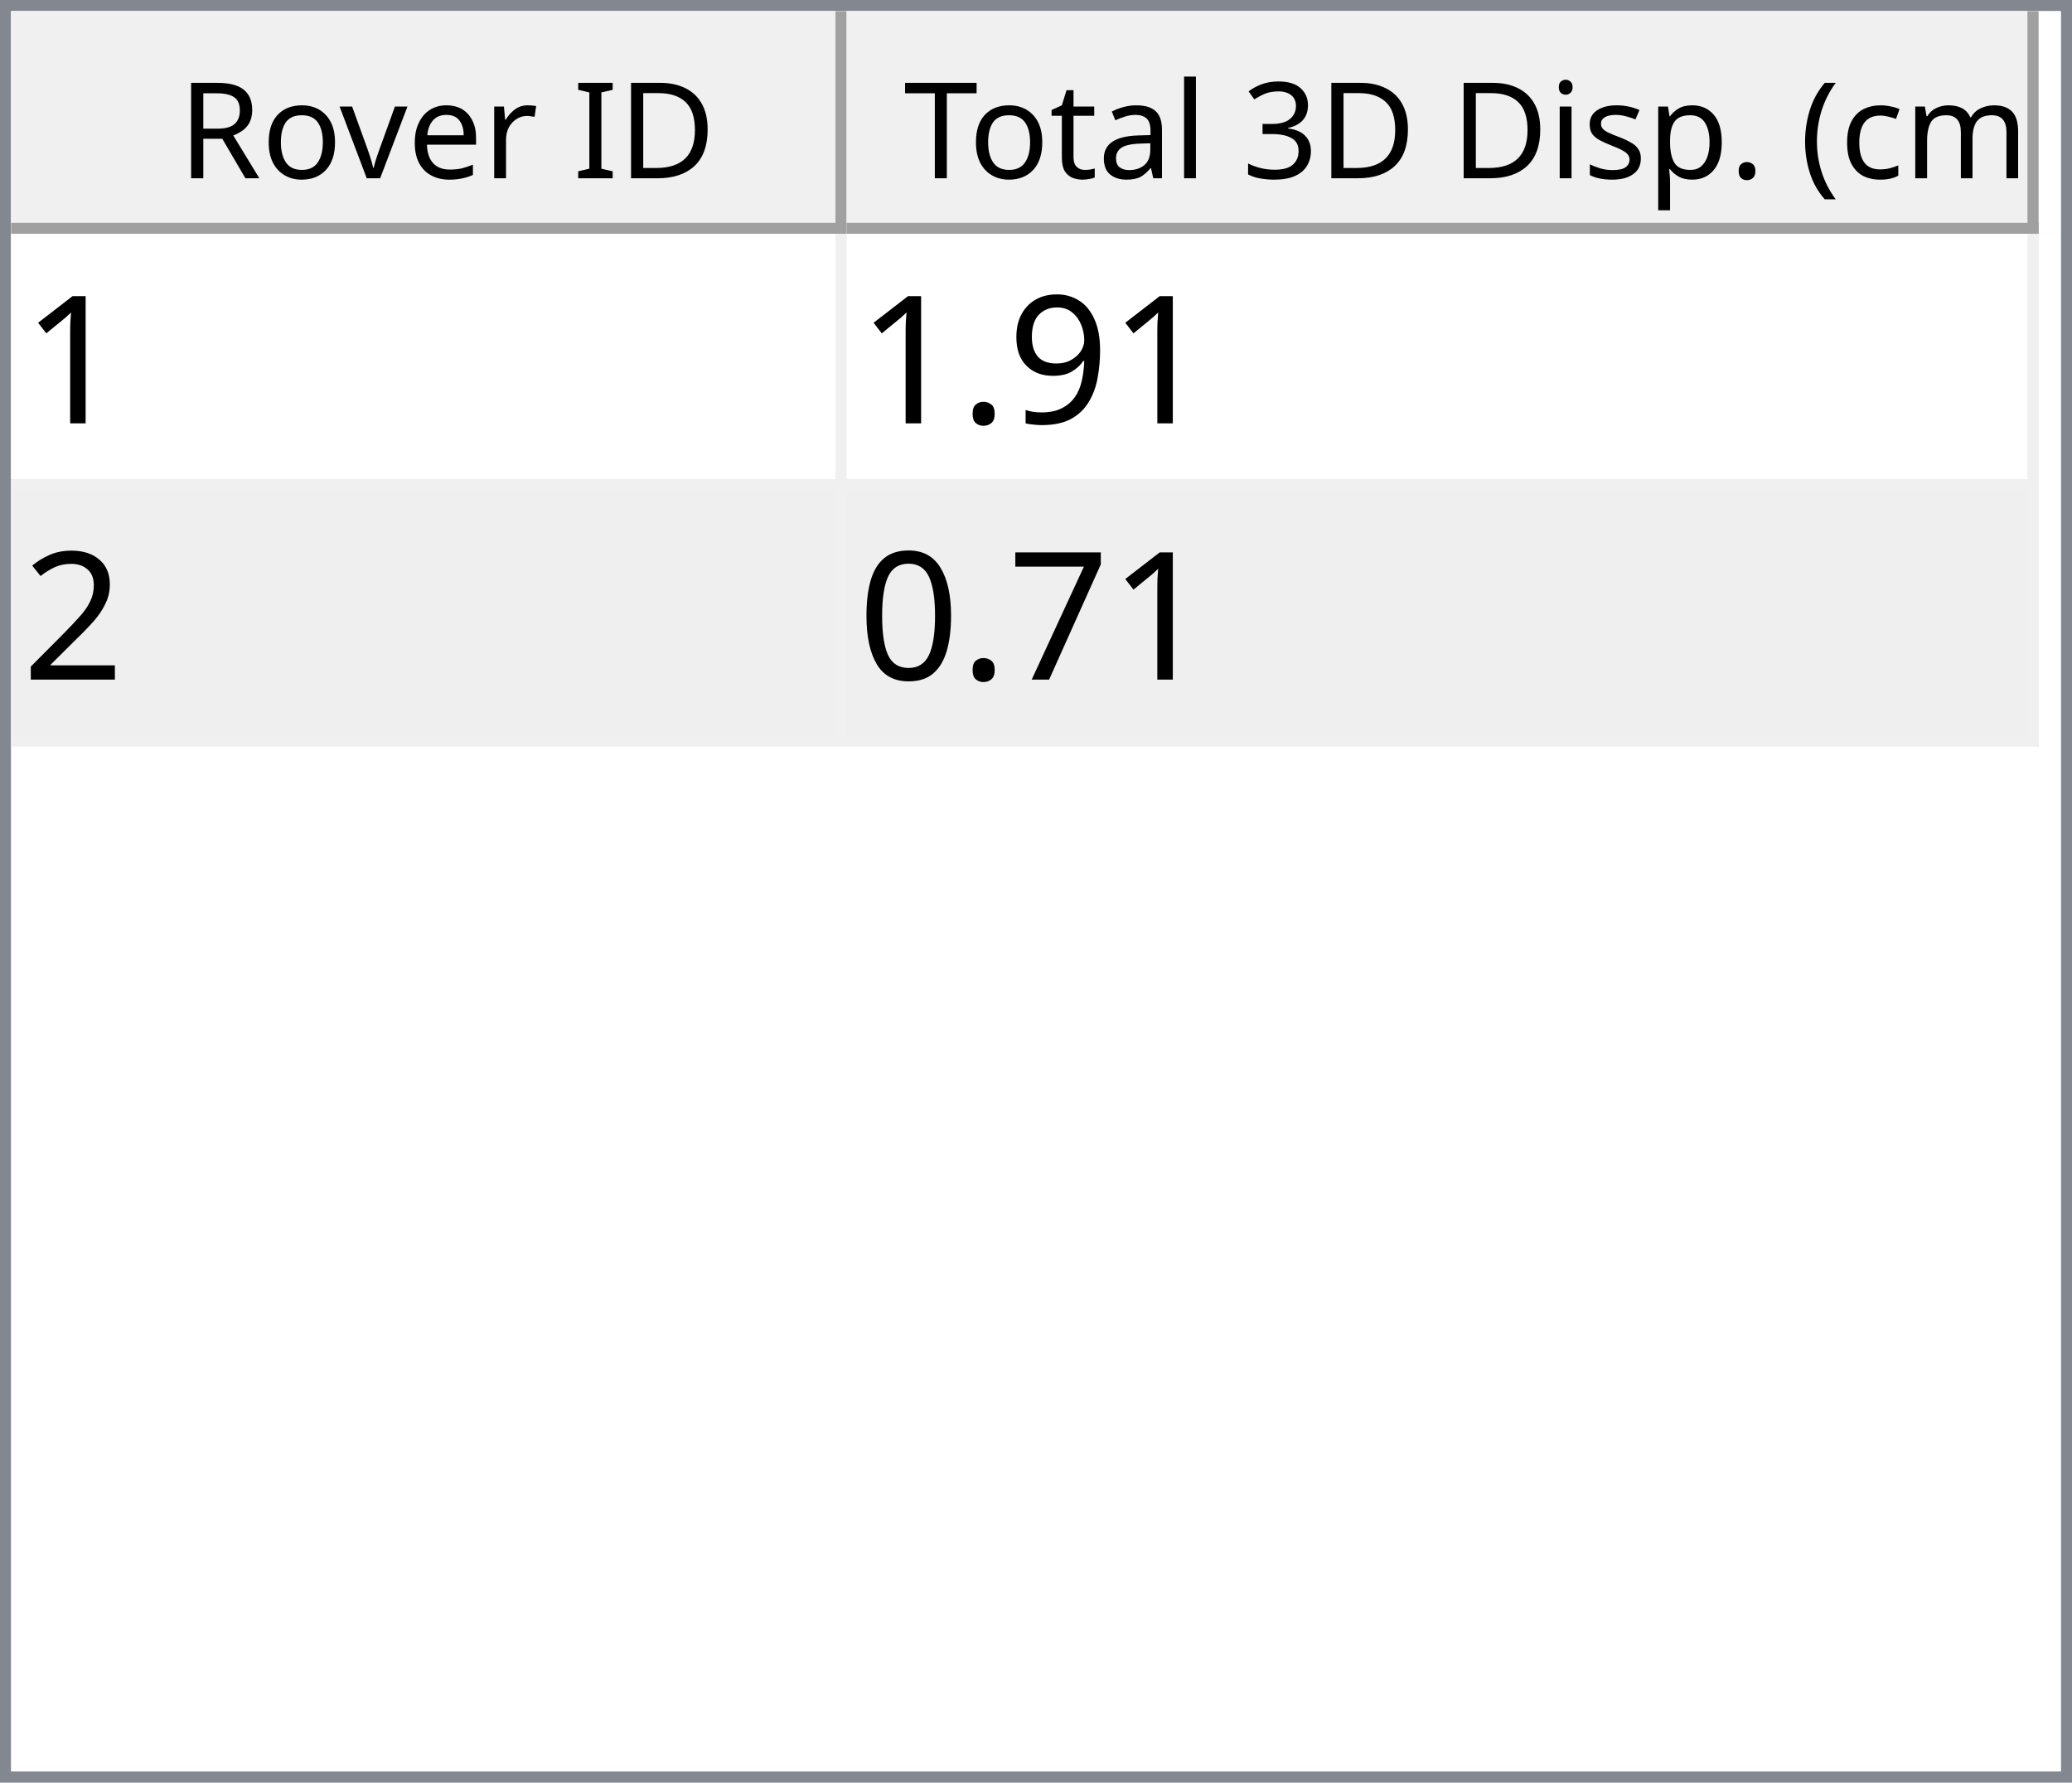
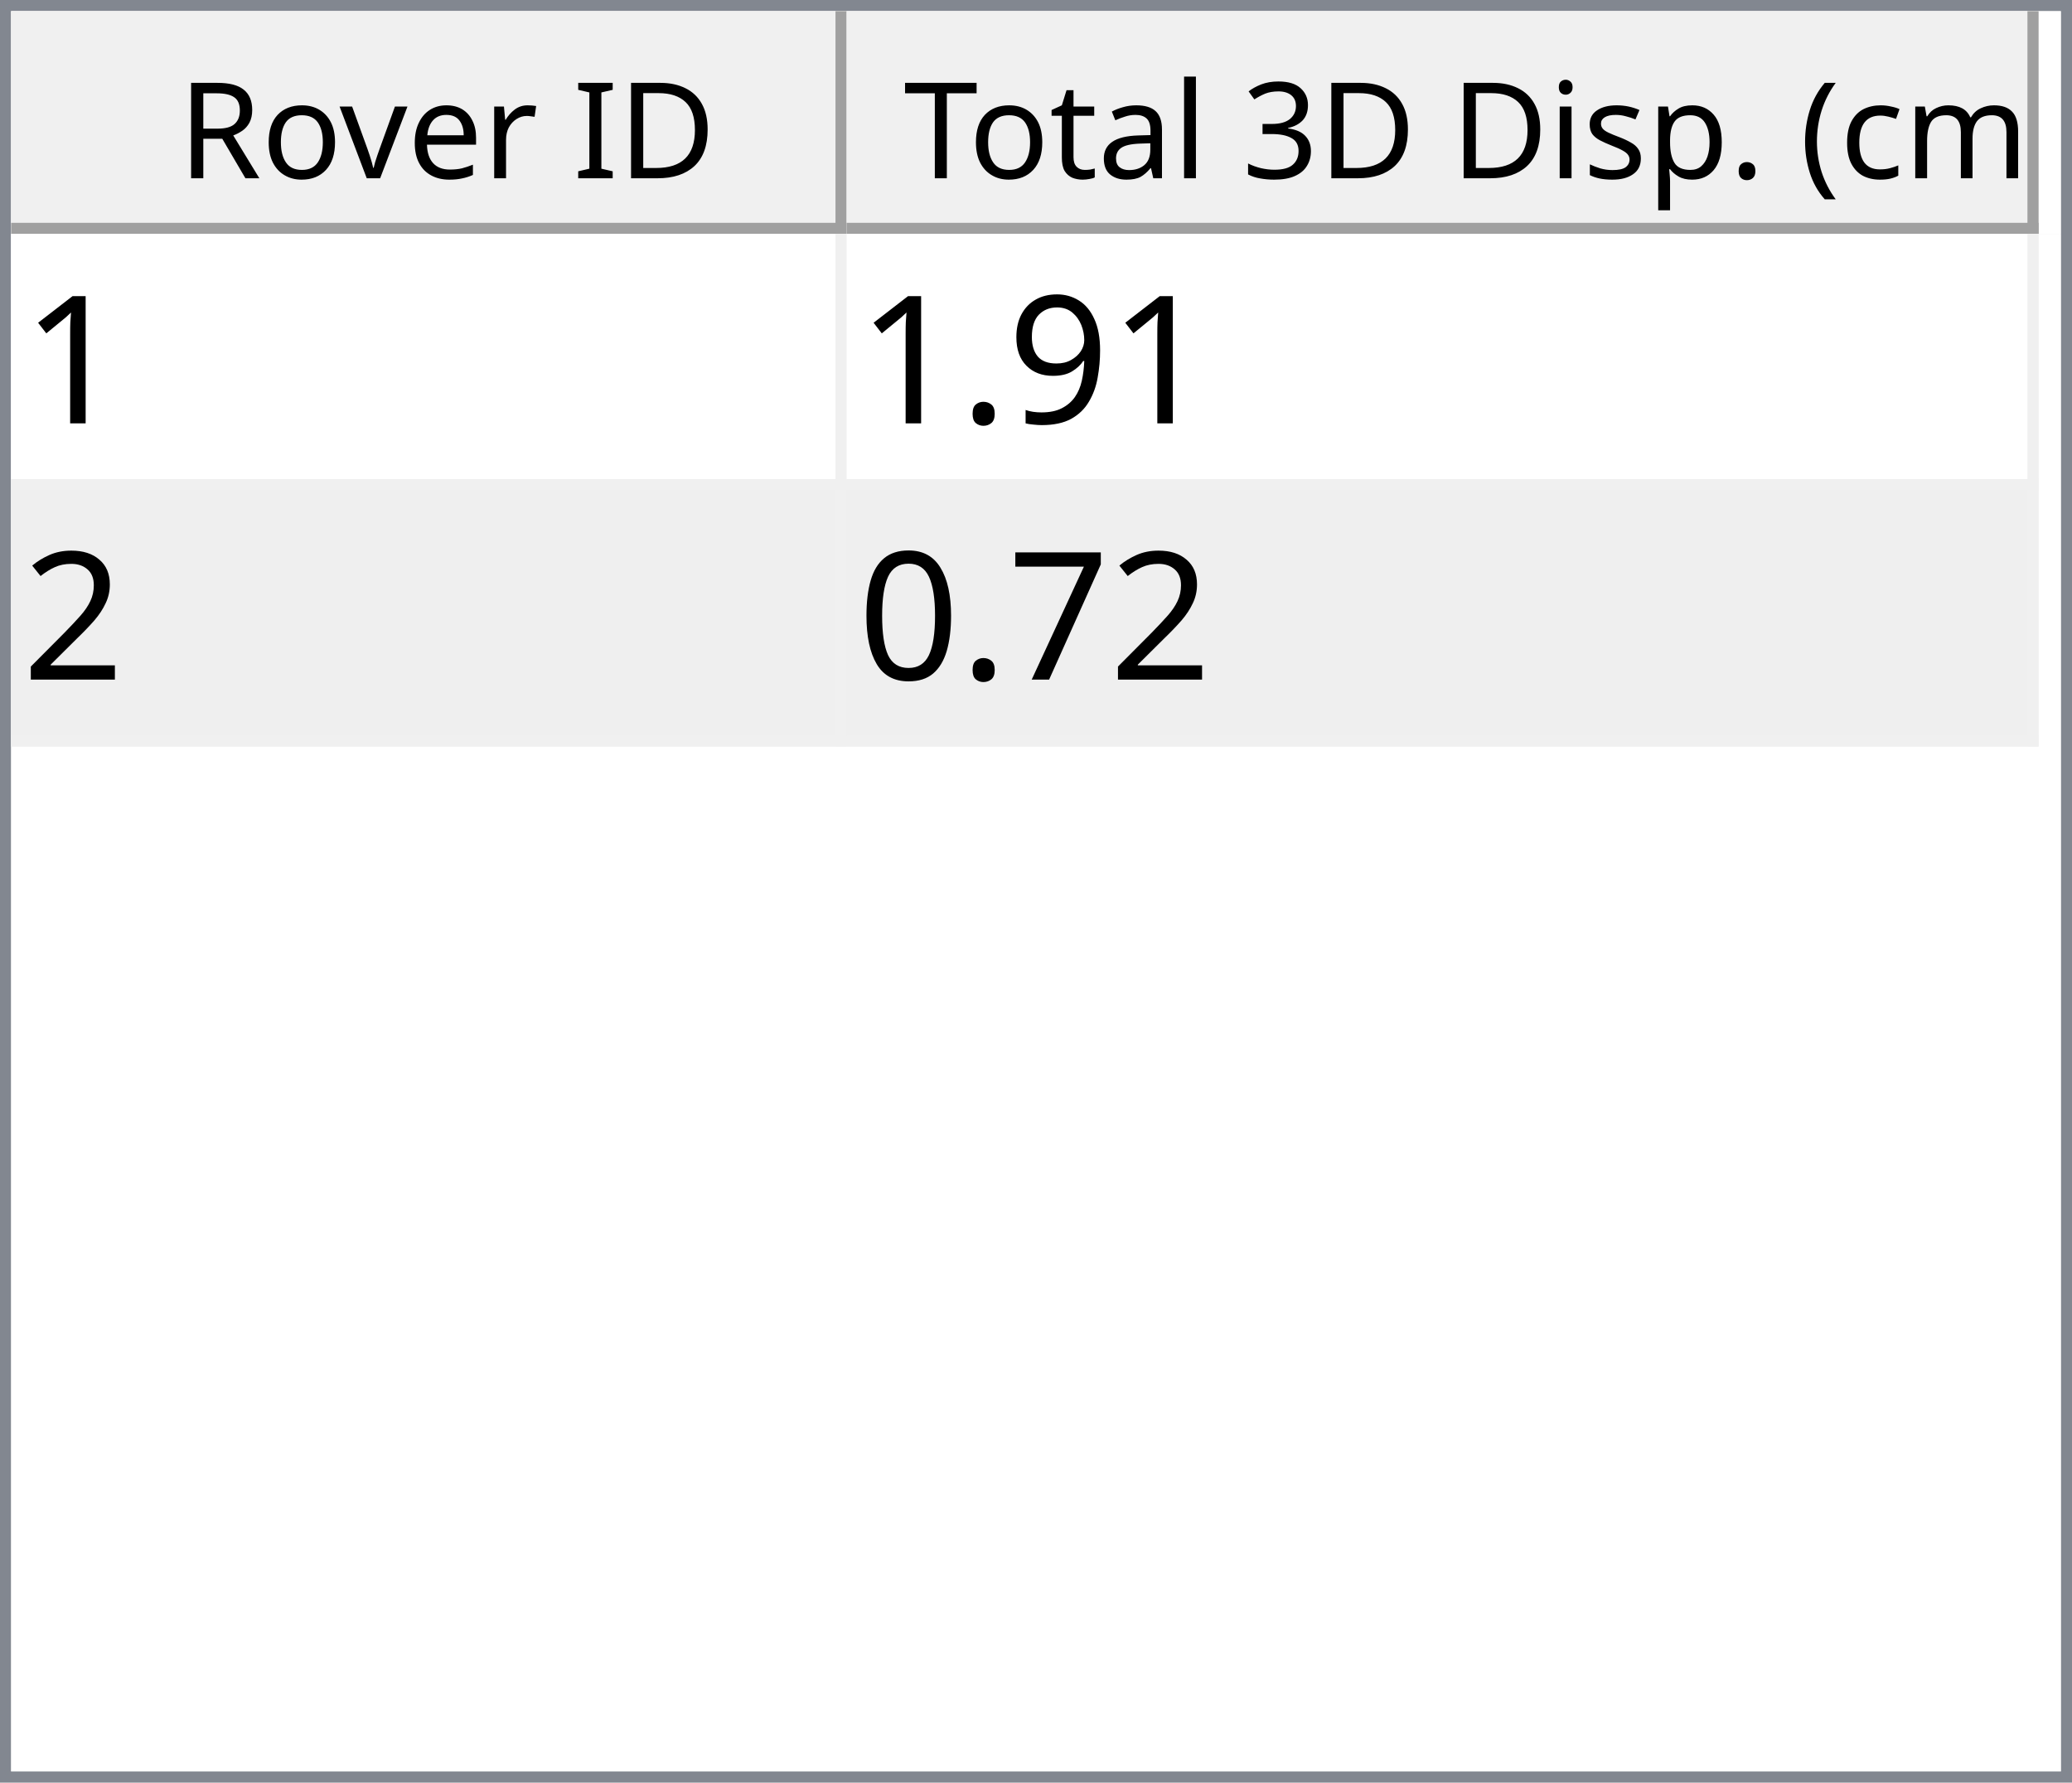
<svg xmlns="http://www.w3.org/2000/svg" style="fill-opacity:1; color-rendering:auto; color-interpolation:auto; text-rendering:auto; stroke:black; stroke-linecap:square; stroke-miterlimit:10; shape-rendering:auto; stroke-opacity:1; fill:black; stroke-dasharray:none; font-weight:normal; stroke-width:1; font-family:'Dialog'; font-style:normal; stroke-linejoin:miter; font-size:12px; stroke-dashoffset:0; image-rendering:auto;" width="186" height="160">
  <defs id="genericDefs" />
  <g>
    <defs id="defs1">
      <clipPath clipPathUnits="userSpaceOnUse" id="clipPath1">
        <path d="M0 0 L186 0 L186 160 L0 160 L0 0 Z" />
      </clipPath>
      <clipPath clipPathUnits="userSpaceOnUse" id="clipPath2">
        <path d="M0 0 L0 160 L186 160 L186 0 Z" />
      </clipPath>
      <clipPath clipPathUnits="userSpaceOnUse" id="clipPath3">
        <path d="M0 0 L0 20 L184 20 L184 0 Z" />
      </clipPath>
      <clipPath clipPathUnits="userSpaceOnUse" id="clipPath4">
        <path d="M0 0 L0 20 L75 20 L75 0 Z" />
      </clipPath>
      <clipPath clipPathUnits="userSpaceOnUse" id="clipPath5">
        <path d="M1 1 L1 19 L74 19 L74 1 Z" />
      </clipPath>
      <clipPath clipPathUnits="userSpaceOnUse" id="clipPath6">
        <path d="M0 0 L0 18 L73 18 L73 0 Z" />
      </clipPath>
      <clipPath clipPathUnits="userSpaceOnUse" id="clipPath7">
        <path d="M-0.5 -0.5 L-0.5 19.5 L74.5 19.5 L74.5 -0.5 Z" />
      </clipPath>
      <clipPath clipPathUnits="userSpaceOnUse" id="clipPath8">
        <path d="M0 0 L0 20 L107 20 L107 0 Z" />
      </clipPath>
      <clipPath clipPathUnits="userSpaceOnUse" id="clipPath9">
        <path d="M1 1 L1 19 L106 19 L106 1 Z" />
      </clipPath>
      <clipPath clipPathUnits="userSpaceOnUse" id="clipPath10">
        <path d="M0 0 L0 18 L105 18 L105 0 Z" />
      </clipPath>
      <clipPath clipPathUnits="userSpaceOnUse" id="clipPath11">
        <path d="M-0.5 -0.5 L-0.5 19.5 L106.5 19.5 L106.5 -0.5 Z" />
      </clipPath>
      <clipPath clipPathUnits="userSpaceOnUse" id="clipPath12">
        <path d="M0 0 L0 138 L184 138 L184 0 Z" />
      </clipPath>
      <clipPath clipPathUnits="userSpaceOnUse" id="clipPath13">
        <path d="M0 0 L0 46 L182 46 L182 0 Z" />
      </clipPath>
      <clipPath clipPathUnits="userSpaceOnUse" id="clipPath14">
        <path d="M-0.5 -0.5 L-0.5 45.5 L181.5 45.5 L181.5 -0.5 Z" />
      </clipPath>
      <clipPath clipPathUnits="userSpaceOnUse" id="clipPath15">
        <path d="M0 0 L0 22 L74 22 L74 0 Z" />
      </clipPath>
      <clipPath clipPathUnits="userSpaceOnUse" id="clipPath16">
        <path d="M0 0 L0 22 L106 22 L106 0 Z" />
      </clipPath>
      <font horiz-adv-x="64.551" id="font1">
        <font-face ascent="107.91" descent="25.098" units-per-em="100" style="font-style:normal; font-family:Segoe UI; font-weight:normal;" />
        <missing-glyph horiz-adv-x="64.551" d="M8.109 0 L8.109 68.266 L56.453 68.266 L56.453 0 L8.109 0 ZM15.328 7.234 L49.219 7.234 L49.219 61.031 L15.328 61.031 L15.328 7.234 Z" />
        <glyph unicode="D" horiz-adv-x="70.117" d="M9.188 0 L9.188 70.016 L28.516 70.016 Q65.531 70.016 65.531 35.891 Q65.531 19.672 55.25 9.836 Q44.969 0 27.734 0 L9.188 0 ZM17.391 62.594 L17.391 7.422 L27.828 7.422 Q41.609 7.422 49.273 14.797 Q56.938 22.172 56.938 35.688 Q56.938 62.594 28.328 62.594 L17.391 62.594 Z" />
        <glyph unicode="I" horiz-adv-x="26.611" d="M17.391 0 L9.188 0 L9.188 70.016 L17.391 70.016 L17.391 0 Z" />
        <glyph unicode=" " horiz-adv-x="27.393" d="" />
        <glyph unicode="r" horiz-adv-x="34.766" d="M34.188 41.891 Q32.078 43.5 28.125 43.5 Q23 43.5 19.555 38.672 Q16.109 33.844 16.109 25.484 L16.109 0 L8.109 0 L8.109 50 L16.109 50 L16.109 39.703 L16.312 39.703 Q18.016 44.969 21.531 47.922 Q25.047 50.875 29.391 50.875 Q32.516 50.875 34.188 50.203 L34.188 41.891 Z" />
        <glyph unicode="e" horiz-adv-x="52.295" d="M48.297 23 L12.984 23 Q13.188 14.656 17.484 10.109 Q21.781 5.562 29.297 5.562 Q37.75 5.562 44.828 11.141 L44.828 3.609 Q38.234 -1.172 27.391 -1.172 Q16.797 -1.172 10.742 5.641 Q4.688 12.453 4.688 24.812 Q4.688 36.469 11.305 43.82 Q17.922 51.172 27.734 51.172 Q37.547 51.172 42.922 44.828 Q48.297 38.484 48.297 27.203 L48.297 23 ZM40.094 29.781 Q40.047 36.719 36.75 40.578 Q33.453 44.438 27.594 44.438 Q21.922 44.438 17.969 40.383 Q14.016 36.328 13.094 29.781 L40.094 29.781 Z" />
        <glyph unicode="v" horiz-adv-x="47.9" d="M47.406 50 L27.484 0 L19.625 0 L0.688 50 L9.469 50 L22.172 13.672 Q23.578 9.672 23.922 6.688 L24.125 6.688 Q24.609 10.453 25.688 13.484 L38.969 50 L47.406 50 Z" />
        <glyph unicode="o" horiz-adv-x="58.594" d="M29 -1.172 Q17.922 -1.172 11.305 5.836 Q4.688 12.844 4.688 24.422 Q4.688 37.016 11.57 44.094 Q18.453 51.172 30.172 51.172 Q41.359 51.172 47.633 44.289 Q53.906 37.406 53.906 25.203 Q53.906 13.234 47.141 6.031 Q40.375 -1.172 29 -1.172 ZM29.594 44.438 Q21.875 44.438 17.383 39.188 Q12.891 33.938 12.891 24.703 Q12.891 15.828 17.43 10.695 Q21.969 5.562 29.594 5.562 Q37.359 5.562 41.531 10.594 Q45.703 15.625 45.703 24.906 Q45.703 34.281 41.531 39.359 Q37.359 44.438 29.594 44.438 Z" />
        <glyph unicode="R" horiz-adv-x="59.814" d="M59.375 0 L49.609 0 L37.891 19.625 Q36.281 22.359 34.766 24.289 Q33.25 26.219 31.664 27.438 Q30.078 28.656 28.25 29.219 Q26.422 29.781 24.125 29.781 L17.391 29.781 L17.391 0 L9.188 0 L9.188 70.016 L30.078 70.016 Q34.672 70.016 38.555 68.867 Q42.438 67.719 45.289 65.375 Q48.141 63.031 49.758 59.547 Q51.375 56.062 51.375 51.375 Q51.375 47.703 50.273 44.656 Q49.172 41.609 47.148 39.211 Q45.125 36.812 42.266 35.133 Q39.406 33.453 35.844 32.516 L35.844 32.328 Q37.594 31.547 38.891 30.547 Q40.188 29.547 41.359 28.18 Q42.531 26.812 43.68 25.078 Q44.828 23.344 46.234 21.047 L59.375 0 ZM17.391 62.594 L17.391 37.203 L28.516 37.203 Q31.594 37.203 34.203 38.133 Q36.812 39.062 38.719 40.797 Q40.625 42.531 41.703 45.047 Q42.781 47.562 42.781 50.688 Q42.781 56.297 39.141 59.445 Q35.5 62.594 28.609 62.594 L17.391 62.594 Z" />
        <glyph unicode=")" horiz-adv-x="30.176" d="M8.297 -15.922 L1.172 -15.922 Q16.406 2.344 16.406 26.812 Q16.406 51.469 1.078 70.016 L8.297 70.016 Q23.531 52.156 23.531 26.703 Q23.531 1.375 8.297 -15.922 Z" />
        <glyph unicode="m" horiz-adv-x="86.133" d="M79.109 0 L71.094 0 L71.094 28.719 Q71.094 37.016 68.531 40.727 Q65.969 44.438 59.906 44.438 Q54.781 44.438 51.195 39.75 Q47.609 35.062 47.609 28.516 L47.609 0 L39.594 0 L39.594 29.688 Q39.594 44.438 28.219 44.438 Q22.953 44.438 19.531 40.016 Q16.109 35.594 16.109 28.516 L16.109 0 L8.109 0 L8.109 50 L16.109 50 L16.109 42.094 L16.312 42.094 Q21.625 51.172 31.844 51.172 Q36.969 51.172 40.773 48.312 Q44.578 45.453 46 40.828 Q51.562 51.172 62.594 51.172 Q79.109 51.172 79.109 30.812 L79.109 0 Z" />
        <glyph unicode="c" horiz-adv-x="46.191" d="M42.188 2.297 Q36.422 -1.172 28.516 -1.172 Q17.828 -1.172 11.258 5.789 Q4.688 12.75 4.688 23.828 Q4.688 36.188 11.766 43.68 Q18.844 51.172 30.672 51.172 Q37.25 51.172 42.281 48.734 L42.281 40.531 Q36.719 44.438 30.375 44.438 Q22.703 44.438 17.797 38.945 Q12.891 33.453 12.891 24.516 Q12.891 15.719 17.508 10.641 Q22.125 5.562 29.891 5.562 Q36.422 5.562 42.188 9.906 L42.188 2.297 Z" />
        <glyph unicode="(" horiz-adv-x="30.176" d="M29.109 -15.922 L21.969 -15.922 Q6.844 1.375 6.844 26.703 Q6.844 52.156 21.969 70.016 L29.203 70.016 Q13.875 51.469 13.875 26.812 Q13.875 2.344 29.109 -15.922 Z" />
        <glyph unicode="." horiz-adv-x="21.68" d="M10.891 -1.078 Q8.641 -1.078 7.055 0.539 Q5.469 2.156 5.469 4.391 Q5.469 6.641 7.055 8.273 Q8.641 9.906 10.891 9.906 Q13.188 9.906 14.797 8.273 Q16.406 6.641 16.406 4.391 Q16.406 2.156 14.797 0.539 Q13.188 -1.078 10.891 -1.078 Z" />
        <glyph unicode="p" horiz-adv-x="58.789" d="M16.312 7.234 L16.109 7.234 L16.109 -23 L8.109 -23 L8.109 50 L16.109 50 L16.109 41.219 L16.312 41.219 Q22.219 51.172 33.594 51.172 Q43.266 51.172 48.688 44.461 Q54.109 37.75 54.109 26.469 Q54.109 13.922 48 6.375 Q41.891 -1.172 31.297 -1.172 Q21.578 -1.172 16.312 7.234 ZM16.109 27.391 L16.109 20.406 Q16.109 14.203 20.141 9.883 Q24.172 5.562 30.375 5.562 Q37.641 5.562 41.773 11.133 Q45.906 16.703 45.906 26.609 Q45.906 34.969 42.047 39.703 Q38.188 44.438 31.594 44.438 Q24.609 44.438 20.359 39.578 Q16.109 34.719 16.109 27.391 Z" />
        <glyph unicode="s" horiz-adv-x="42.432" d="M5.078 1.812 L5.078 10.406 Q11.625 5.562 19.484 5.562 Q30.031 5.562 30.031 12.594 Q30.031 14.594 29.125 15.992 Q28.219 17.391 26.68 18.461 Q25.141 19.531 23.07 20.383 Q21 21.234 18.609 22.172 Q15.281 23.484 12.766 24.828 Q10.25 26.172 8.57 27.859 Q6.891 29.547 6.031 31.695 Q5.172 33.844 5.172 36.719 Q5.172 40.234 6.789 42.945 Q8.406 45.656 11.086 47.484 Q13.766 49.312 17.211 50.242 Q20.656 51.172 24.312 51.172 Q30.812 51.172 35.938 48.922 L35.938 40.828 Q30.422 44.438 23.25 44.438 Q21 44.438 19.195 43.922 Q17.391 43.406 16.094 42.477 Q14.797 41.547 14.086 40.258 Q13.375 38.969 13.375 37.406 Q13.375 35.453 14.086 34.133 Q14.797 32.812 16.164 31.789 Q17.531 30.766 19.484 29.938 Q21.438 29.109 23.922 28.125 Q27.25 26.859 29.883 25.516 Q32.516 24.172 34.375 22.484 Q36.234 20.797 37.234 18.602 Q38.234 16.406 38.234 13.375 Q38.234 9.672 36.602 6.938 Q34.969 4.203 32.234 2.398 Q29.5 0.594 25.93 -0.289 Q22.359 -1.172 18.453 -1.172 Q10.75 -1.172 5.078 1.812 Z" />
        <glyph unicode="i" horiz-adv-x="24.219" d="M12.203 62.703 Q10.062 62.703 8.547 64.164 Q7.031 65.625 7.031 67.875 Q7.031 70.125 8.547 71.609 Q10.062 73.094 12.203 73.094 Q14.406 73.094 15.945 71.609 Q17.484 70.125 17.484 67.875 Q17.484 65.719 15.945 64.211 Q14.406 62.703 12.203 62.703 ZM16.109 0 L8.109 0 L8.109 50 L16.109 50 L16.109 0 Z" />
        <glyph unicode="3" horiz-adv-x="53.906" d="M46.531 19.828 Q46.531 15.094 44.75 11.211 Q42.969 7.328 39.719 4.57 Q36.469 1.812 31.93 0.297 Q27.391 -1.219 21.922 -1.219 Q11.922 -1.219 6 2.594 L6 11.188 Q13.094 5.609 22.219 5.609 Q25.875 5.609 28.828 6.539 Q31.781 7.469 33.906 9.227 Q36.031 10.984 37.18 13.477 Q38.328 15.969 38.328 19.094 Q38.328 32.812 18.797 32.812 L12.984 32.812 L12.984 39.594 L18.5 39.594 Q35.797 39.594 35.797 52.484 Q35.797 64.406 22.609 64.406 Q15.188 64.406 8.688 59.422 L8.688 67.188 Q15.375 71.188 24.609 71.188 Q29 71.188 32.57 69.969 Q36.141 68.75 38.68 66.555 Q41.219 64.359 42.609 61.281 Q44 58.203 44 54.5 Q44 40.672 30.031 36.719 L30.031 36.531 Q33.594 36.141 36.625 34.797 Q39.656 33.453 41.852 31.305 Q44.047 29.156 45.289 26.25 Q46.531 23.344 46.531 19.828 Z" />
        <glyph unicode="l" horiz-adv-x="24.219" d="M16.109 0 L8.109 0 L8.109 74.031 L16.109 74.031 L16.109 0 Z" />
        <glyph unicode="a" horiz-adv-x="50.879" d="M43.891 0 L35.891 0 L35.891 7.812 L35.688 7.812 Q30.469 -1.172 20.312 -1.172 Q12.844 -1.172 8.617 2.781 Q4.391 6.734 4.391 13.281 Q4.391 27.297 20.906 29.594 L35.891 31.688 Q35.891 44.438 25.594 44.438 Q16.547 44.438 9.281 38.281 L9.281 46.484 Q16.656 51.172 26.266 51.172 Q43.891 51.172 43.891 32.516 L43.891 0 ZM35.891 25.297 L23.828 23.641 Q18.266 22.859 15.43 20.875 Q12.594 18.891 12.594 13.875 Q12.594 10.203 15.211 7.883 Q17.828 5.562 22.172 5.562 Q28.125 5.562 32.008 9.742 Q35.891 13.922 35.891 20.312 L35.891 25.297 Z" />
        <glyph unicode="t" horiz-adv-x="33.887" d="M31.297 0.484 Q28.469 -1.078 23.828 -1.078 Q10.688 -1.078 10.688 13.578 L10.688 43.172 L2.094 43.172 L2.094 50 L10.688 50 L10.688 62.203 L18.703 64.797 L18.703 50 L31.297 50 L31.297 43.172 L18.703 43.172 L18.703 14.984 Q18.703 9.969 20.414 7.82 Q22.125 5.672 26.078 5.672 Q29.109 5.672 31.297 7.328 L31.297 0.484 Z" />
        <glyph unicode="T" horiz-adv-x="52.393" d="M50.594 62.594 L30.375 62.594 L30.375 0 L22.172 0 L22.172 62.594 L2 62.594 L2 70.016 L50.594 70.016 L50.594 62.594 Z" />
      </font>
      <font horiz-adv-x="75.0" id="font2">
        <font-face ascent="100.537" descent="21.973" units-per-em="100" style="font-style:normal; font-family:sans-serif; font-weight:normal;" />
        <missing-glyph horiz-adv-x="75.0" d="M12.5 0 L12.5 62.5 L62.5 62.5 L62.5 0 L12.5 0 ZM14.062 1.562 L60.938 1.562 L60.938 60.938 L14.062 60.938 L14.062 1.562 Z" />
        <glyph unicode="1" horiz-adv-x="55.615" d="M37.25 0 L28.469 0 L28.469 56 Q25.297 52.984 20.141 49.953 Q14.984 46.922 10.891 45.406 L10.891 53.906 Q18.266 57.375 23.781 62.305 Q29.297 67.234 31.594 71.875 L37.25 71.875 L37.25 0 Z" />
        <glyph unicode="9" horiz-adv-x="55.615" d="M5.469 16.547 L13.922 17.328 Q14.984 11.375 18.016 8.688 Q21.047 6 25.781 6 Q29.828 6 32.883 7.859 Q35.938 9.719 37.891 12.82 Q39.844 15.922 41.164 21.195 Q42.484 26.469 42.484 31.938 Q42.484 32.516 42.438 33.688 Q39.797 29.5 35.234 26.883 Q30.672 24.266 25.344 24.266 Q16.453 24.266 10.305 30.711 Q4.156 37.156 4.156 47.703 Q4.156 58.594 10.578 65.234 Q17 71.875 26.656 71.875 Q33.641 71.875 39.43 68.117 Q45.219 64.359 48.219 57.398 Q51.219 50.438 51.219 37.25 Q51.219 23.531 48.242 15.406 Q45.266 7.281 39.383 3.031 Q33.5 -1.219 25.594 -1.219 Q17.188 -1.219 11.867 3.445 Q6.547 8.109 5.469 16.547 ZM41.453 48.141 Q41.453 55.719 37.43 60.156 Q33.406 64.594 27.734 64.594 Q21.875 64.594 17.531 59.812 Q13.188 55.031 13.188 47.406 Q13.188 40.578 17.312 36.305 Q21.438 32.031 27.484 32.031 Q33.594 32.031 37.523 36.305 Q41.453 40.578 41.453 48.141 Z" />
        <glyph unicode="." horiz-adv-x="27.783" d="M9.078 0 L9.078 10.016 L19.094 10.016 L19.094 0 L9.078 0 Z" />
        <glyph unicode="2" horiz-adv-x="55.615" d="M50.344 8.453 L50.344 0 L3.031 0 Q2.938 3.172 4.047 6.109 Q5.859 10.938 9.836 15.625 Q13.812 20.312 21.344 26.469 Q33.016 36.031 37.117 41.625 Q41.219 47.219 41.219 52.203 Q41.219 57.422 37.477 61.008 Q33.734 64.594 27.734 64.594 Q21.391 64.594 17.578 60.789 Q13.766 56.984 13.719 50.25 L4.688 51.172 Q5.609 61.281 11.664 66.578 Q17.719 71.875 27.938 71.875 Q38.234 71.875 44.242 66.164 Q50.25 60.453 50.25 52 Q50.25 47.703 48.492 43.555 Q46.734 39.406 42.656 34.812 Q38.578 30.219 29.109 22.219 Q21.188 15.578 18.945 13.211 Q16.703 10.844 15.234 8.453 L50.344 8.453 Z" />
        <glyph unicode="7" horiz-adv-x="55.615" d="M4.734 62.203 L4.734 70.656 L51.078 70.656 L51.078 63.812 Q44.234 56.547 37.523 44.484 Q30.812 32.422 27.156 19.672 Q24.516 10.688 23.781 0 L14.75 0 Q14.891 8.453 18.062 20.414 Q21.234 32.375 27.172 43.484 Q33.109 54.594 39.797 62.203 L4.734 62.203 Z" />
        <glyph unicode="0" horiz-adv-x="55.615" d="M4.156 35.297 Q4.156 48 6.766 55.742 Q9.375 63.484 14.523 67.68 Q19.672 71.875 27.484 71.875 Q33.25 71.875 37.594 69.555 Q41.938 67.234 44.773 62.867 Q47.609 58.5 49.219 52.227 Q50.828 45.953 50.828 35.297 Q50.828 22.703 48.242 14.969 Q45.656 7.234 40.508 3.008 Q35.359 -1.219 27.484 -1.219 Q17.141 -1.219 11.234 6.203 Q4.156 15.141 4.156 35.297 ZM13.188 35.297 Q13.188 17.672 17.312 11.836 Q21.438 6 27.484 6 Q33.547 6 37.672 11.859 Q41.797 17.719 41.797 35.297 Q41.797 52.984 37.672 58.789 Q33.547 64.594 27.391 64.594 Q21.344 64.594 17.719 59.469 Q13.188 52.938 13.188 35.297 Z" />
      </font>
    </defs>
    <g style="fill:white; stroke:white;">
      <rect x="0" y="0" width="186" style="clip-path:url(#clipPath1); stroke:none;" height="160" />
    </g>
    <g style="fill:white; text-rendering:optimizeSpeed; color-rendering:optimizeSpeed; image-rendering:optimizeSpeed; shape-rendering:crispEdges; stroke:white; color-interpolation:sRGB;">
      <rect x="0" width="186" height="160" y="0" style="stroke:none;" />
      <path style="stroke:none;" d="M0 160 L186 160 L186 0 L0 0 Z" />
    </g>
    <g style="fill:rgb(240,240,240); font-family:'Segoe UI'; stroke:rgb(240,240,240);">
      <rect x="0" y="0" width="186" style="clip-path:url(#clipPath2); stroke:none;" height="160" />
    </g>
    <g style="fill:rgb(130,135,144); font-family:'Segoe UI'; stroke:rgb(130,135,144);">
      <path d="M0 0 L186 0 L186 160 L0 160 L0 0 ZM1 1 L185 1 L185 159 L1 159 L1 1 Z" style="fill-rule:evenodd; clip-path:url(#clipPath2); stroke:none;" />
    </g>
    <g style="fill:white; font-family:'Segoe UI'; stroke:white;" transform="translate(1,1)">
      <rect x="0" y="0" width="184" style="clip-path:url(#clipPath3); stroke:none;" height="20" />
    </g>
    <g style="fill:rgb(240,240,240); font-family:'Segoe UI'; stroke:rgb(240,240,240);" transform="translate(1,1)">
      <rect x="0" y="0" width="75" style="clip-path:url(#clipPath4); stroke:none;" height="20" />
    </g>
    <g style="font-family:'Segoe UI';" transform="translate(2,2)">
      <text x="14" xml:space="preserve" y="14" style="clip-path:url(#clipPath6); stroke:none;">Rover ID</text>
    </g>
    <g style="fill:rgb(160,160,160); font-family:'Segoe UI'; stroke:rgb(160,160,160); stroke-linejoin:bevel;" transform="translate(1.5,1.5)">
      <line x1="74" x2="74" y1="0" style="fill:none; clip-path:url(#clipPath7);" y2="19" />
    </g>
    <g style="fill:rgb(160,160,160); font-family:'Segoe UI'; stroke:rgb(160,160,160); stroke-linejoin:bevel;" transform="matrix(1,0,0,1,1,1) translate(0.5,0.5)">
      <line x1="0" x2="74" y1="19" style="fill:none; clip-path:url(#clipPath7);" y2="19" />
    </g>
    <g style="fill:rgb(240,240,240); font-family:'Segoe UI'; stroke:rgb(240,240,240);" transform="translate(76,1)">
      <rect x="0" y="0" width="107" style="clip-path:url(#clipPath8); stroke:none;" height="20" />
    </g>
    <g style="font-family:'Segoe UI';" transform="translate(77,2)">
      <text x="1" xml:space="preserve" y="14" style="clip-path:url(#clipPath10); stroke:none;"> Total 3D Disp. (cm)</text>
    </g>
    <g style="fill:rgb(160,160,160); font-family:'Segoe UI'; stroke:rgb(160,160,160); stroke-linejoin:bevel;" transform="translate(76.5,1.5)">
      <line x1="106" x2="106" y1="0" style="fill:none; clip-path:url(#clipPath11);" y2="19" />
    </g>
    <g style="fill:rgb(160,160,160); font-family:'Segoe UI'; stroke:rgb(160,160,160); stroke-linejoin:bevel;" transform="matrix(1,0,0,1,76,1) translate(0.5,0.5)">
      <line x1="0" x2="106" y1="19" style="fill:none; clip-path:url(#clipPath11);" y2="19" />
    </g>
    <g style="fill:white; font-family:'Segoe UI'; stroke:white;" transform="translate(1,21)">
      <rect x="0" y="0" width="184" style="clip-path:url(#clipPath12); stroke:none;" height="138" />
    </g>
    <g style="fill:rgb(240,240,240); font-size:16px; font-family:sans-serif; stroke:rgb(240,240,240);" transform="translate(1,21)">
      <rect x="0" y="0" width="182" style="clip-path:url(#clipPath13); stroke:none;" height="46" />
      <line transform="translate(0.5,0.5)" x1="0" x2="181" y1="22" style="clip-path:url(#clipPath14); fill:none; stroke-linejoin:bevel;" y2="22" />
    </g>
    <g transform="matrix(1,0,0,1,1,21) translate(0.5,0.5)" style="fill:rgb(240,240,240); font-size:16px; font-family:sans-serif; stroke:rgb(240,240,240); stroke-linejoin:bevel;">
      <line x1="0" x2="181" y1="45" style="fill:none; clip-path:url(#clipPath14);" y2="45" />
    </g>
    <g transform="matrix(1,0,0,1,1,21) translate(0.5,0.5)" style="fill:rgb(240,240,240); font-size:16px; font-family:sans-serif; stroke:rgb(240,240,240); stroke-linejoin:bevel;">
      <line x1="74" x2="74" y1="0" style="fill:none; clip-path:url(#clipPath14);" y2="45" />
    </g>
    <g transform="matrix(1,0,0,1,1,21) translate(0.5,0.5)" style="fill:rgb(240,240,240); font-size:16px; font-family:sans-serif; stroke:rgb(240,240,240); stroke-linejoin:bevel;">
      <line x1="181" x2="181" y1="0" style="fill:none; clip-path:url(#clipPath14);" y2="45" />
    </g>
    <g style="fill:white; font-size:16px; font-family:sans-serif; stroke:white;" transform="matrix(1,0,0,1,1,21)">
      <rect x="0" y="0" width="74" style="clip-path:url(#clipPath15); stroke:none;" height="22" />
      <text x="1" y="17" style="fill:black; clip-path:url(#clipPath15); stroke:none;" xml:space="preserve">1</text>
    </g>
    <g style="fill:white; font-size:16px; font-family:sans-serif; stroke:white;" transform="matrix(1,0,0,1,1,21) translate(75,0)">
      <rect x="0" y="0" width="106" style="clip-path:url(#clipPath16); stroke:none;" height="22" />
      <text x="1" y="17" style="fill:black; clip-path:url(#clipPath16); stroke:none;" xml:space="preserve">1.91</text>
    </g>
    <g style="fill:rgb(239,239,239); font-size:16px; font-family:sans-serif; stroke:rgb(239,239,239);" transform="matrix(1,0,0,1,1,21) translate(0,23)">
      <rect x="0" y="0" width="74" style="clip-path:url(#clipPath15); stroke:none;" height="22" />
      <text x="1" y="17" style="fill:black; clip-path:url(#clipPath15); stroke:none;" xml:space="preserve">2</text>
    </g>
    <g style="fill:rgb(239,239,239); font-size:16px; font-family:sans-serif; stroke:rgb(239,239,239);" transform="matrix(1,0,0,1,1,21) translate(75,23)">
      <rect x="0" y="0" width="106" style="clip-path:url(#clipPath16); stroke:none;" height="22" />
-       <text x="1" y="17" style="fill:black; clip-path:url(#clipPath16); stroke:none;" xml:space="preserve">0.71</text>
+       <text x="1" y="17" style="fill:black; clip-path:url(#clipPath16); stroke:none;" xml:space="preserve">0.72</text>
    </g>
  </g>
</svg>
